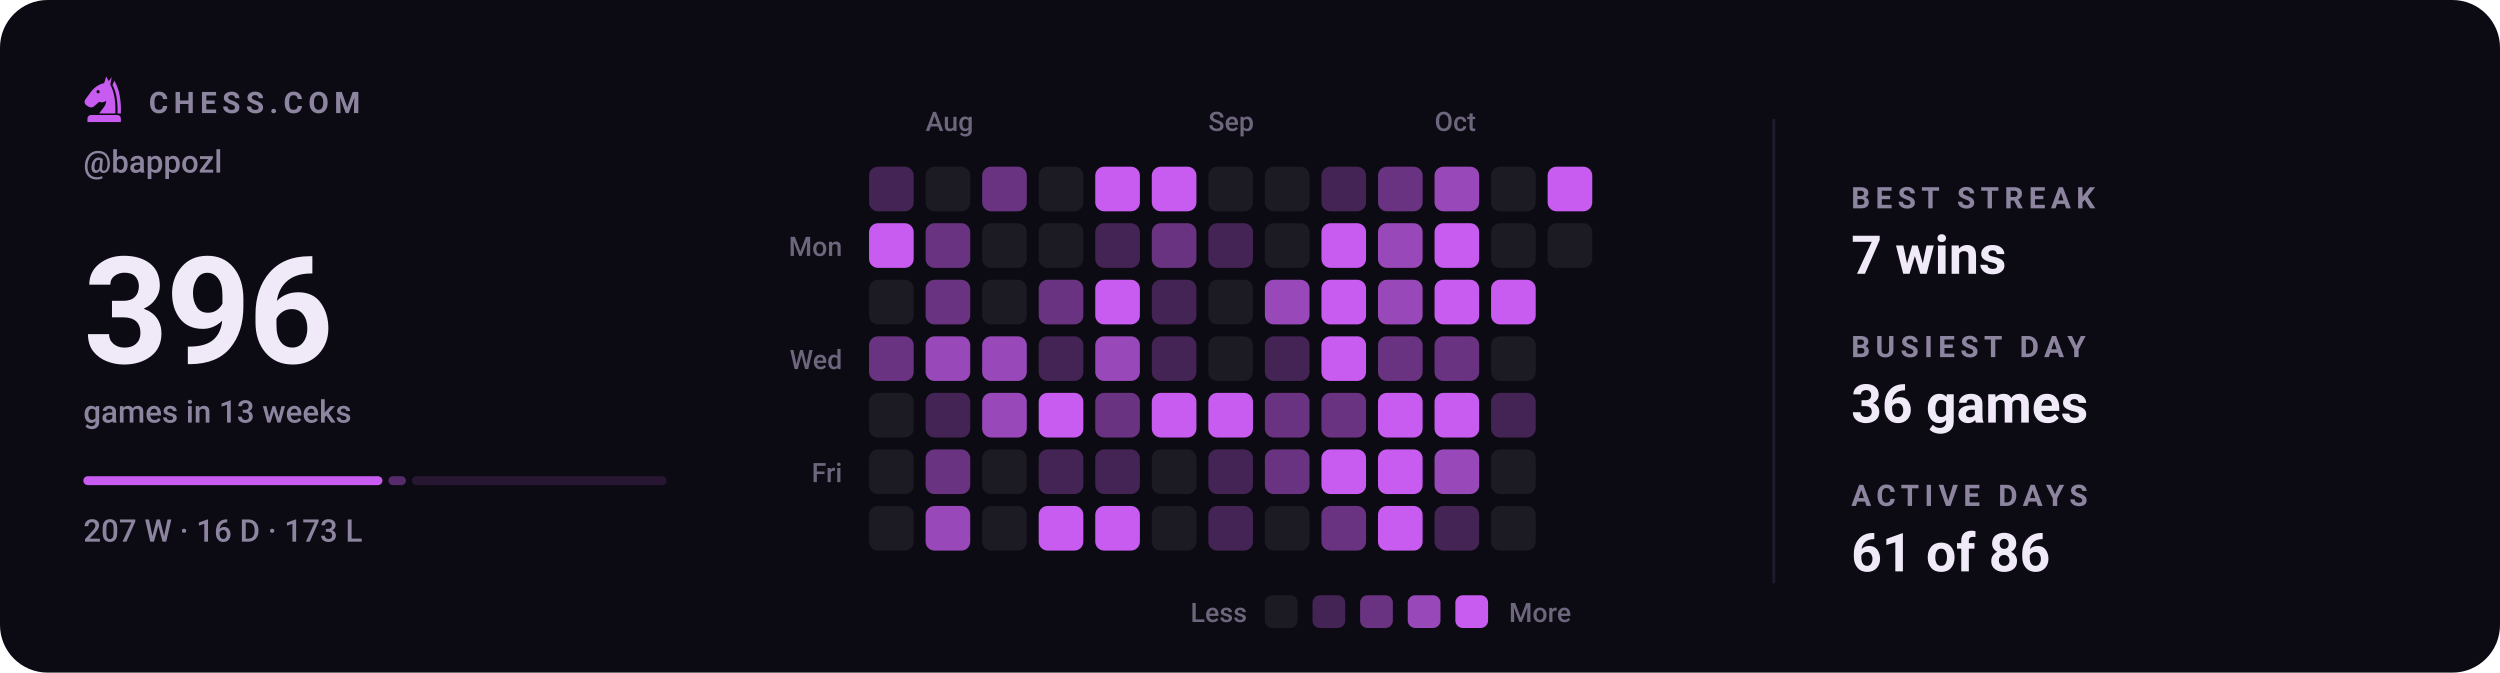
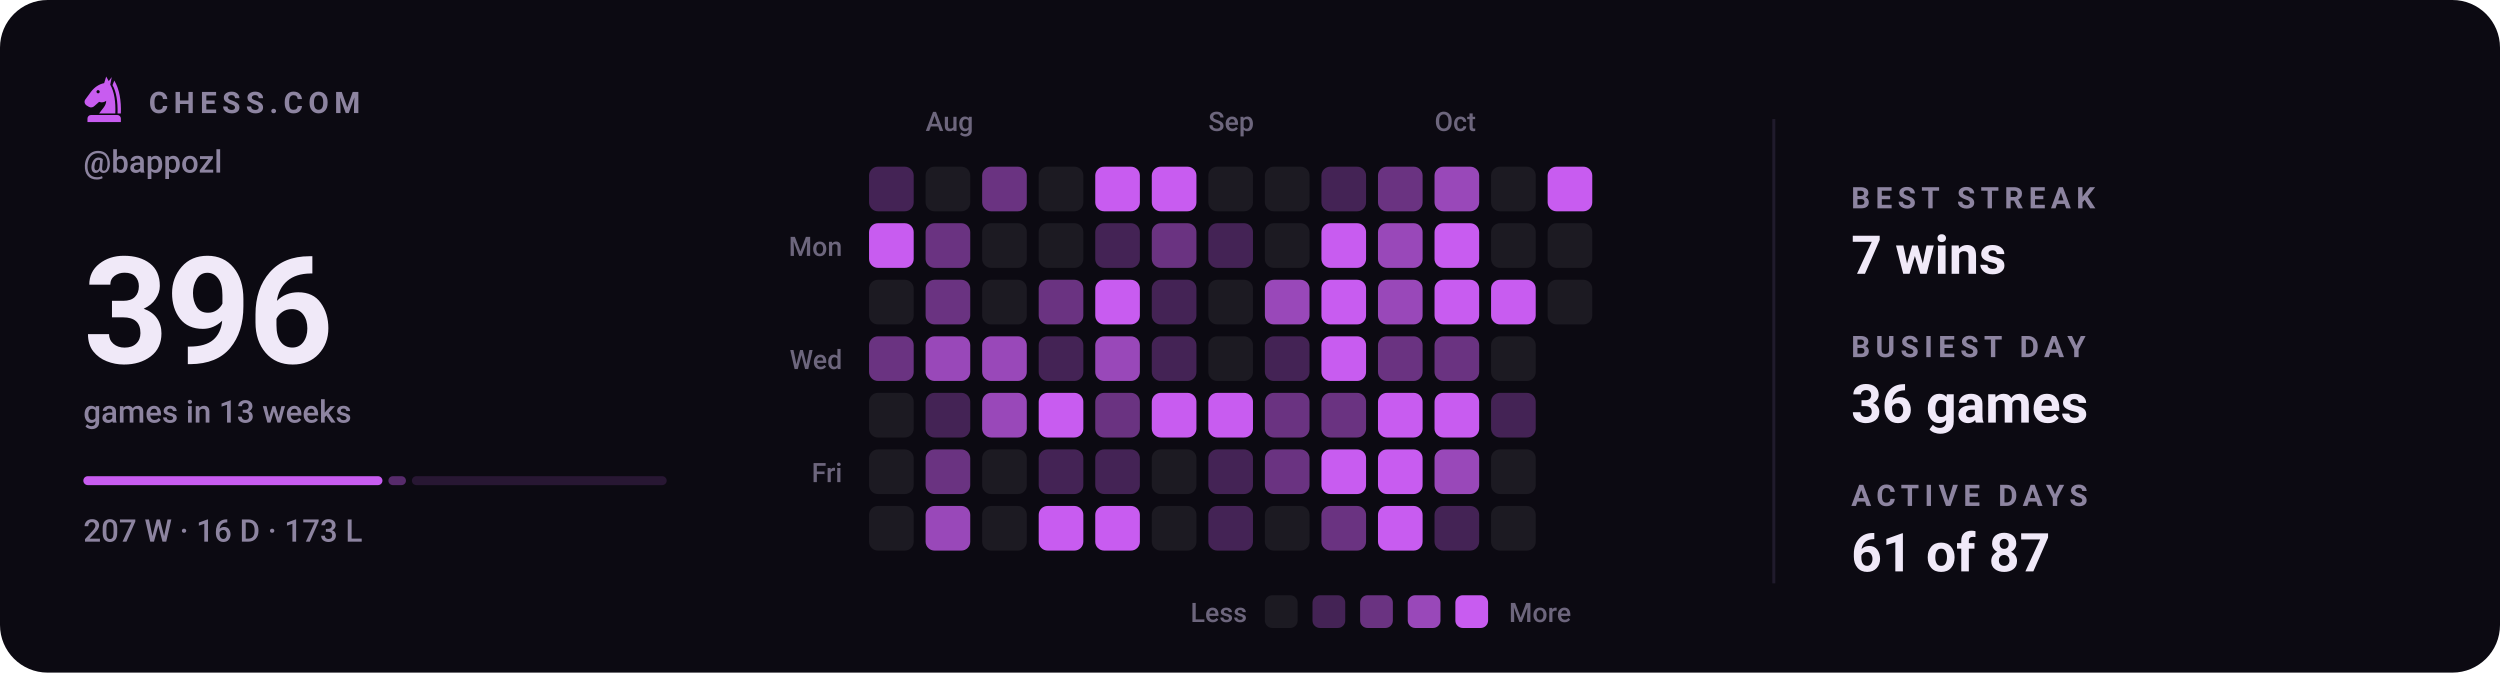
<svg xmlns="http://www.w3.org/2000/svg" viewBox="0 0 840 226" width="840" height="226" role="img" aria-label="Chess.com activity for bappozl: 396 games in the last 13 weeks">
  <style>svg{font-family:-apple-system,BlinkMacSystemFont,'Segoe UI',Roboto,'Helvetica Neue',Arial,sans-serif}text{fill:#f0e9f8;white-space:pre}.bg{fill:#0c0a12}.acc{fill:#c85cf0}.win{fill:#1baf7a}.draw{fill:#8b8f96}.loss{fill:#d03b3b}.lbl{font-size:10px;font-weight:600;letter-spacing:.18em;fill:#8d84a0}.cap{font-size:10.5px;font-weight:500;fill:#8d84a0}.num{font-family:-apple-system,BlinkMacSystemFont,'Segoe UI',Roboto,'Helvetica Neue',Arial,sans-serif;font-weight:700;letter-spacing:-.02em}.tick{font-size:9px;font-weight:500;fill:#8d84a0;opacity:.75}.dl{font-size:10px;font-weight:600}.rule{stroke:#201b2c;stroke-width:1;fill:none}.grid{stroke:#201b2c;stroke-width:1;fill:none;opacity:.7}.ln{fill:none;stroke:#c85cf0;stroke-width:2;stroke-linecap:round;stroke-linejoin:round}.ring{stroke:#0c0a12;stroke-width:2}.hollow{fill:none;stroke-width:1.5}.sq{fill:#f0e9f8;opacity:.035}</style>
  <rect class="bg" width="840" height="226" rx="16" />
  <g class="acc" transform="translate(26.5,24.7) scale(0.17)">
    <path fill-rule="evenodd" d="M54 6L50 19C40 21 31 27 24 36L13 51C10 55 11 60 15 63L20 66C24 68 28 67 31 64L40 56C45 58 50 57 54 54C54 64 46 70 40 79H72C73 56 70 36 62 22L65 7L59 15zM41.2 36a3.2 3.2 0 1 0-6.4 0 3.2 3.2 0 1 0 6.4 0z" />
    <path d="M70 14C80 30 84 54 83 79H76.5C77 55 74 36 66.5 23z" />
    <path d="M24 82h52a7 7 0 0 1 7 7v7H17v-7a7 7 0 0 1 7-7z" />
  </g>
  <text class="lbl" x="50" y="38">CHESS.COM</text>
  <text class="cap" x="28" y="58">@bappozl</text>
  <text class="num" x="28" y="122" style="font-size:50px">396</text>
  <text class="cap" x="28" y="142">games in 13 weeks</text>
  <rect x="28.0" y="160" width="100.5" height="3" rx="1.5" fill="#c85cf0" opacity="1" />
  <rect x="130.5" y="160" width="5.9" height="3" rx="1.5" fill="#c85cf0" opacity="0.4" />
  <rect x="138.4" y="160" width="85.6" height="3" rx="1.5" fill="#c85cf0" opacity="0.15" />
  <text class="cap" x="28" y="182">207 W · 16 D · 173 L</text>
  <text class="tick" x="311" y="44">Aug</text>
  <text class="tick" x="406" y="44">Sep</text>
  <text class="tick" x="482" y="44">Oct</text>
  <text class="tick" x="283" y="86" text-anchor="end">Mon</text>
  <text class="tick" x="283" y="124" text-anchor="end">Wed</text>
  <text class="tick" x="283" y="162" text-anchor="end">Fri</text>
  <rect x="292" y="56" width="15" height="15" rx="3" fill="#442355" />
  <rect x="292" y="75" width="15" height="15" rx="3" fill="#c85cf0" />
  <rect x="292" y="94" width="15" height="15" rx="3" fill="#1c1a22" />
  <rect x="292" y="113" width="15" height="15" rx="3" fill="#6a3381" />
  <rect x="292" y="132" width="15" height="15" rx="3" fill="#1c1a22" />
  <rect x="292" y="151" width="15" height="15" rx="3" fill="#1c1a22" />
  <rect x="292" y="170" width="15" height="15" rx="3" fill="#1c1a22" />
  <rect x="311" y="56" width="15" height="15" rx="3" fill="#1c1a22" />
  <rect x="311" y="75" width="15" height="15" rx="3" fill="#6a3381" />
  <rect x="311" y="94" width="15" height="15" rx="3" fill="#6a3381" />
  <rect x="311" y="113" width="15" height="15" rx="3" fill="#9948b9" />
  <rect x="311" y="132" width="15" height="15" rx="3" fill="#442355" />
  <rect x="311" y="151" width="15" height="15" rx="3" fill="#6a3381" />
  <rect x="311" y="170" width="15" height="15" rx="3" fill="#9948b9" />
  <rect x="330" y="56" width="15" height="15" rx="3" fill="#6a3381" />
  <rect x="330" y="75" width="15" height="15" rx="3" fill="#1c1a22" />
  <rect x="330" y="94" width="15" height="15" rx="3" fill="#1c1a22" />
  <rect x="330" y="113" width="15" height="15" rx="3" fill="#9948b9" />
  <rect x="330" y="132" width="15" height="15" rx="3" fill="#9948b9" />
  <rect x="330" y="151" width="15" height="15" rx="3" fill="#1c1a22" />
  <rect x="330" y="170" width="15" height="15" rx="3" fill="#1c1a22" />
  <rect x="349" y="56" width="15" height="15" rx="3" fill="#1c1a22" />
  <rect x="349" y="75" width="15" height="15" rx="3" fill="#1c1a22" />
  <rect x="349" y="94" width="15" height="15" rx="3" fill="#6a3381" />
  <rect x="349" y="113" width="15" height="15" rx="3" fill="#442355" />
  <rect x="349" y="132" width="15" height="15" rx="3" fill="#c85cf0" />
  <rect x="349" y="151" width="15" height="15" rx="3" fill="#442355" />
  <rect x="349" y="170" width="15" height="15" rx="3" fill="#c85cf0" />
  <rect x="368" y="56" width="15" height="15" rx="3" fill="#c85cf0" />
  <rect x="368" y="75" width="15" height="15" rx="3" fill="#442355" />
  <rect x="368" y="94" width="15" height="15" rx="3" fill="#c85cf0" />
  <rect x="368" y="113" width="15" height="15" rx="3" fill="#9948b9" />
  <rect x="368" y="132" width="15" height="15" rx="3" fill="#6a3381" />
  <rect x="368" y="151" width="15" height="15" rx="3" fill="#442355" />
  <rect x="368" y="170" width="15" height="15" rx="3" fill="#c85cf0" />
  <rect x="387" y="56" width="15" height="15" rx="3" fill="#c85cf0" />
  <rect x="387" y="75" width="15" height="15" rx="3" fill="#6a3381" />
  <rect x="387" y="94" width="15" height="15" rx="3" fill="#442355" />
  <rect x="387" y="113" width="15" height="15" rx="3" fill="#442355" />
  <rect x="387" y="132" width="15" height="15" rx="3" fill="#c85cf0" />
  <rect x="387" y="151" width="15" height="15" rx="3" fill="#1c1a22" />
  <rect x="387" y="170" width="15" height="15" rx="3" fill="#1c1a22" />
  <rect x="406" y="56" width="15" height="15" rx="3" fill="#1c1a22" />
  <rect x="406" y="75" width="15" height="15" rx="3" fill="#442355" />
  <rect x="406" y="94" width="15" height="15" rx="3" fill="#1c1a22" />
  <rect x="406" y="113" width="15" height="15" rx="3" fill="#1c1a22" />
  <rect x="406" y="132" width="15" height="15" rx="3" fill="#c85cf0" />
  <rect x="406" y="151" width="15" height="15" rx="3" fill="#442355" />
  <rect x="406" y="170" width="15" height="15" rx="3" fill="#442355" />
  <rect x="425" y="56" width="15" height="15" rx="3" fill="#1c1a22" />
  <rect x="425" y="75" width="15" height="15" rx="3" fill="#1c1a22" />
  <rect x="425" y="94" width="15" height="15" rx="3" fill="#9948b9" />
  <rect x="425" y="113" width="15" height="15" rx="3" fill="#442355" />
  <rect x="425" y="132" width="15" height="15" rx="3" fill="#6a3381" />
  <rect x="425" y="151" width="15" height="15" rx="3" fill="#6a3381" />
  <rect x="425" y="170" width="15" height="15" rx="3" fill="#1c1a22" />
  <rect x="444" y="56" width="15" height="15" rx="3" fill="#442355" />
  <rect x="444" y="75" width="15" height="15" rx="3" fill="#c85cf0" />
  <rect x="444" y="94" width="15" height="15" rx="3" fill="#c85cf0" />
  <rect x="444" y="113" width="15" height="15" rx="3" fill="#c85cf0" />
  <rect x="444" y="132" width="15" height="15" rx="3" fill="#6a3381" />
  <rect x="444" y="151" width="15" height="15" rx="3" fill="#c85cf0" />
  <rect x="444" y="170" width="15" height="15" rx="3" fill="#6a3381" />
  <rect x="463" y="56" width="15" height="15" rx="3" fill="#6a3381" />
  <rect x="463" y="75" width="15" height="15" rx="3" fill="#9948b9" />
  <rect x="463" y="94" width="15" height="15" rx="3" fill="#9948b9" />
  <rect x="463" y="113" width="15" height="15" rx="3" fill="#6a3381" />
  <rect x="463" y="132" width="15" height="15" rx="3" fill="#c85cf0" />
  <rect x="463" y="151" width="15" height="15" rx="3" fill="#c85cf0" />
  <rect x="463" y="170" width="15" height="15" rx="3" fill="#c85cf0" />
  <rect x="482" y="56" width="15" height="15" rx="3" fill="#9948b9" />
  <rect x="482" y="75" width="15" height="15" rx="3" fill="#c85cf0" />
  <rect x="482" y="94" width="15" height="15" rx="3" fill="#c85cf0" />
  <rect x="482" y="113" width="15" height="15" rx="3" fill="#6a3381" />
  <rect x="482" y="132" width="15" height="15" rx="3" fill="#c85cf0" />
  <rect x="482" y="151" width="15" height="15" rx="3" fill="#9948b9" />
  <rect x="482" y="170" width="15" height="15" rx="3" fill="#442355" />
  <rect x="501" y="56" width="15" height="15" rx="3" fill="#1c1a22" />
  <rect x="501" y="75" width="15" height="15" rx="3" fill="#1c1a22" />
  <rect x="501" y="94" width="15" height="15" rx="3" fill="#c85cf0" />
  <rect x="501" y="113" width="15" height="15" rx="3" fill="#1c1a22" />
  <rect x="501" y="132" width="15" height="15" rx="3" fill="#442355" />
  <rect x="501" y="151" width="15" height="15" rx="3" fill="#1c1a22" />
  <rect x="501" y="170" width="15" height="15" rx="3" fill="#1c1a22" />
  <rect x="520" y="56" width="15" height="15" rx="3" fill="#c85cf0" />
  <rect x="520" y="75" width="15" height="15" rx="3" fill="#1c1a22" />
+   <rect x="520" y="94" width="15" height="15" rx="3" fill="#1c1a22" />
  <text class="tick" x="419" y="209" text-anchor="end">Less</text>
  <rect x="425" y="200" width="11" height="11" rx="2.5" fill="#1c1a22" />
  <rect x="441" y="200" width="11" height="11" rx="2.5" fill="#442355" />
  <rect x="457" y="200" width="11" height="11" rx="2.5" fill="#6a3381" />
  <rect x="473" y="200" width="11" height="11" rx="2.5" fill="#9948b9" />
  <rect x="489" y="200" width="11" height="11" rx="2.5" fill="#c85cf0" />
  <text class="tick" x="507" y="209">More</text>
  <line class="rule" x1="596" y1="40" x2="596" y2="196" />
  <text class="lbl" x="622" y="70">BEST STREAK</text>
  <text x="622" y="92" style="font-size:18px;font-weight:600">7 wins</text>
  <text class="lbl" x="622" y="120">BUSIEST DAY</text>
  <text x="622" y="142" style="font-size:18px;font-weight:600">36 games</text>
  <text class="lbl" x="622" y="170">ACTIVE DAYS</text>
-   <text x="622" y="192" style="font-size:18px;font-weight:600">61 of 86</text>
+   <text x="622" y="192" style="font-size:18px;font-weight:600">61 of 87</text>
</svg>
